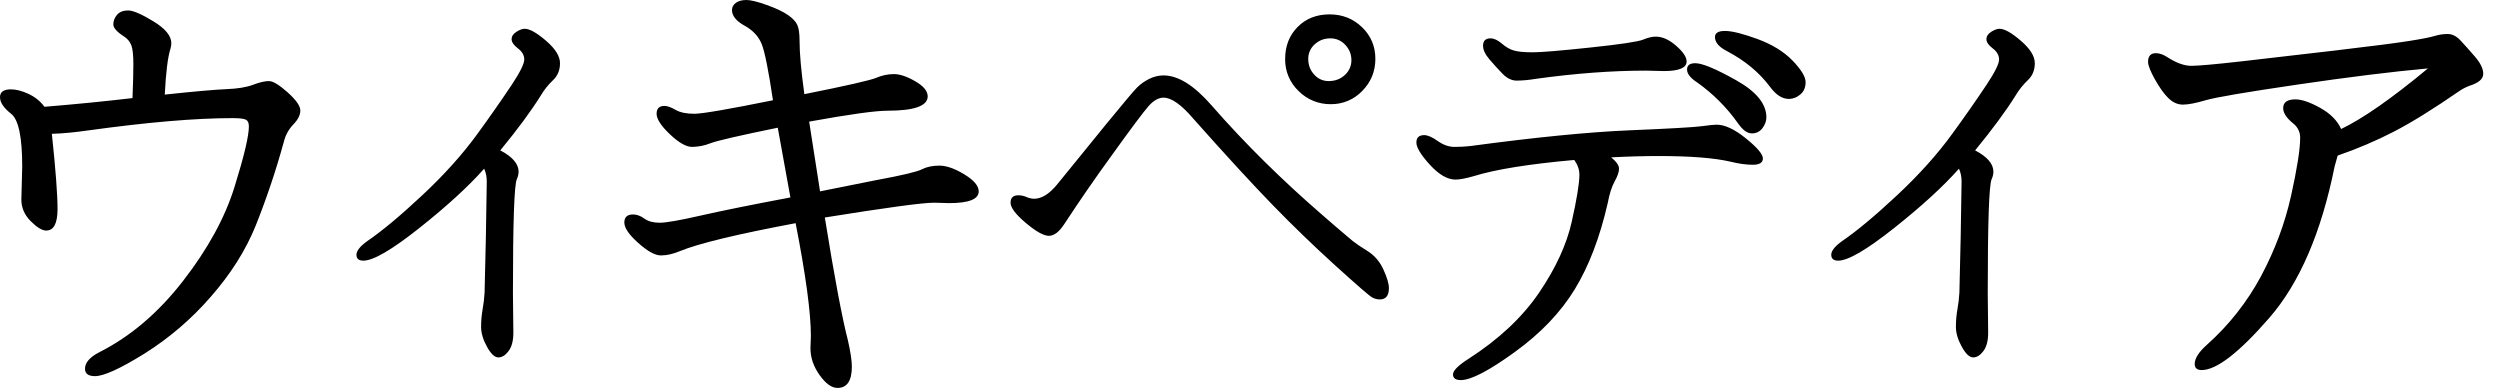
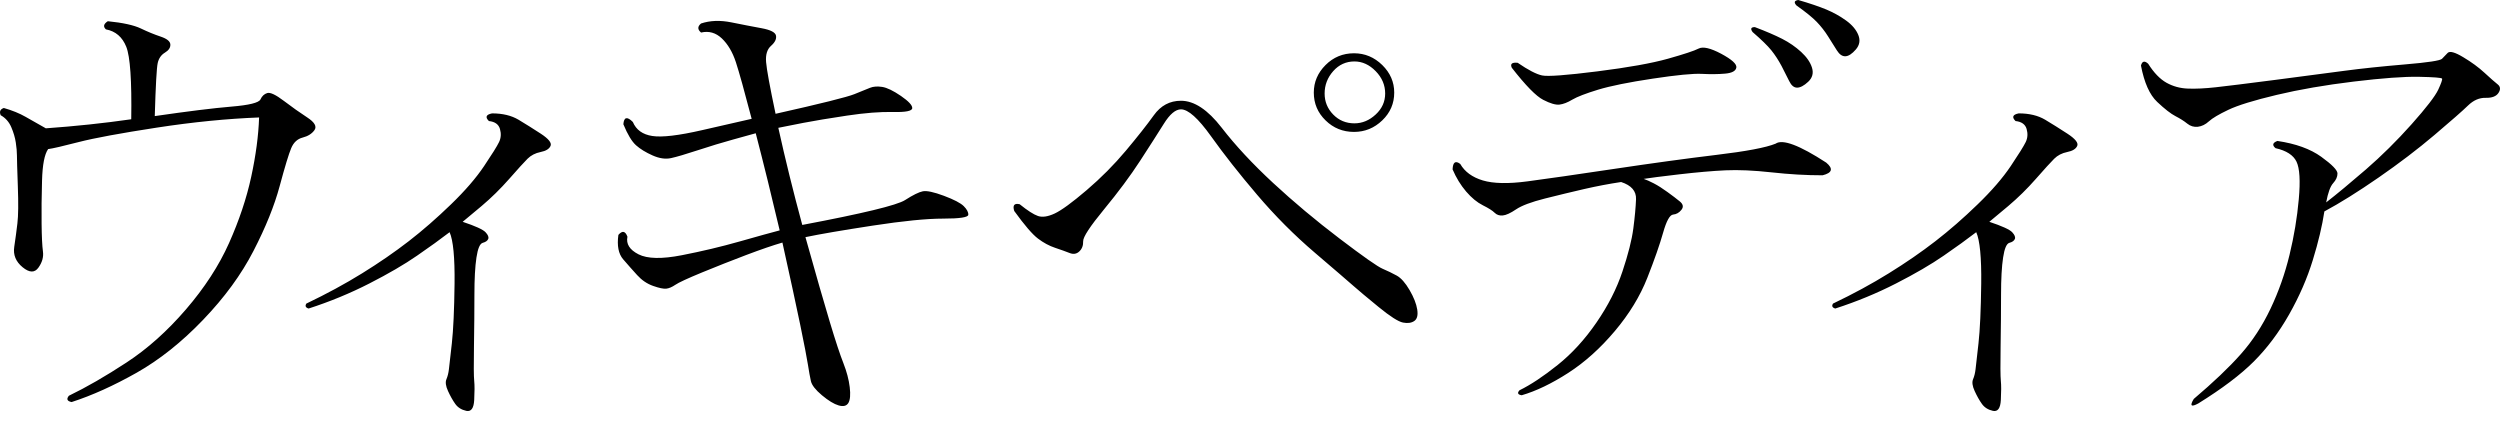
- <svg xmlns="http://www.w3.org/2000/svg" viewBox="0 0 116 18">
-   <g id="jp" fill-rule="evenodd">
-     <path d="M7.645 4.389c1.402-.149 2.36-.233 2.872-.253.512-.02.92-.088 1.223-.202.304-.115.55-.172.739-.172.188 0 .478.175.87.526.39.35.586.63.586.839 0 .209-.108.425-.324.647a1.768 1.768 0 0 0-.445.82 36.749 36.749 0 0 1-1.304 3.882c-.465 1.146-1.163 2.249-2.093 3.307a13.729 13.729 0 0 1-3.075 2.63c-1.119.694-1.88 1.04-2.285 1.04-.31 0-.465-.114-.465-.343 0-.283.222-.54.667-.768 1.443-.729 2.737-1.83 3.883-3.307 1.146-1.477 1.942-2.93 2.387-4.359.445-1.429.667-2.366.667-2.81 0-.163-.047-.267-.141-.314-.095-.048-.304-.071-.627-.071-1.7 0-3.917.189-6.654.566-.66.095-1.234.149-1.72.162.176 1.658.264 2.821.264 3.489 0 .667-.176 1-.526 1-.189 0-.428-.144-.718-.434-.29-.29-.435-.624-.435-1.001l.04-1.537c0-1.362-.171-2.178-.515-2.447C.172 5.009 0 4.753 0 4.51s.169-.364.506-.364c.242 0 .515.07.819.212.303.142.55.34.738.597 1.47-.121 2.831-.256 4.085-.404.027-.661.04-1.19.04-1.588 0-.398-.03-.681-.09-.85a.83.83 0 0 0-.334-.414c-.337-.216-.506-.405-.506-.566 0-.162.058-.31.172-.445.115-.135.287-.203.516-.203.23 0 .62.169 1.173.506.553.337.83.674.83 1.011 0 .081-.014.169-.041.263-.121.378-.21 1.086-.263 2.124zm14.82 3.438c-.728.822-1.73 1.74-3.003 2.75-1.275 1.012-2.14 1.517-2.6 1.517-.215 0-.323-.09-.323-.273 0-.182.169-.394.506-.637.674-.458 1.523-1.166 2.548-2.123 1.025-.958 1.88-1.912 2.569-2.862a67.32 67.32 0 0 0 1.597-2.286c.378-.573.567-.957.567-1.152 0-.196-.098-.368-.294-.516-.195-.148-.293-.29-.293-.425s.074-.25.223-.344c.148-.094.276-.141.384-.141.229 0 .56.185.99.556.432.37.648.718.648 1.042 0 .323-.108.586-.324.788a3.267 3.267 0 0 0-.566.708c-.445.715-1.072 1.564-1.88 2.549.566.296.849.626.849.99a.848.848 0 0 1-.081.344c-.122.257-.182 2.023-.182 5.3l.02 1.82c0 .377-.074.664-.223.859-.148.196-.306.293-.475.293-.168 0-.344-.165-.526-.495-.182-.33-.273-.637-.273-.92 0-.284.024-.557.071-.82a6.27 6.27 0 0 0 .091-.778l.06-2.589c.028-1.483.041-2.336.041-2.558 0-.223-.04-.422-.121-.597zM38.05 8.879l2.629-.526c1.173-.216 1.87-.381 2.093-.496.223-.114.496-.172.82-.172.323 0 .707.135 1.152.405.445.27.668.532.668.789 0 .364-.459.546-1.376.546l-.687-.02c-.54 0-2.232.229-5.077.687.445 2.764.803 4.665 1.072 5.704.122.539.182.943.182 1.213 0 .66-.222.991-.667.991-.27 0-.546-.199-.83-.597-.283-.397-.424-.812-.424-1.243l.02-.567c0-1.078-.236-2.824-.708-5.238-2.723.512-4.51.944-5.36 1.294-.323.135-.62.203-.89.203-.269 0-.62-.192-1.05-.577-.432-.384-.648-.7-.648-.95s.135-.374.404-.374c.176 0 .351.064.526.192.176.128.412.192.708.192.297 0 .934-.111 1.911-.334.978-.222 2.363-.502 4.157-.84l-.587-3.235c-1.78.364-2.818.603-3.115.718a2.38 2.38 0 0 1-.86.172c-.276 0-.62-.196-1.03-.587-.412-.39-.617-.708-.617-.95 0-.243.12-.364.364-.364.134 0 .306.06.515.182.21.121.5.182.87.182s1.588-.21 3.65-.627c-.202-1.362-.374-2.225-.515-2.59-.142-.363-.408-.653-.799-.869-.391-.215-.587-.458-.587-.728 0-.135.061-.246.182-.334.122-.087.284-.131.486-.131s.519.078.95.233c.432.155.759.31.981.465.223.155.368.31.435.465.068.155.101.394.101.718 0 .58.074 1.409.223 2.488 1.955-.391 3.067-.644 3.337-.759.27-.114.543-.172.819-.172.276 0 .607.111.99.334.385.222.577.455.577.698 0 .445-.62.667-1.86.667-.567 0-1.78.169-3.64.506l.505 3.236zM61.694.667c.593 0 1.095.2 1.506.597.412.398.617.887.617 1.466 0 .58-.202 1.076-.606 1.487a1.981 1.981 0 0 1-1.467.617 2.065 2.065 0 0 1-1.486-.607 2 2 0 0 1-.627-1.497c0-.593.192-1.085.576-1.476.384-.391.88-.587 1.487-.587zm-.04 3.095c.296 0 .545-.095.748-.283a.906.906 0 0 0 .303-.688c0-.27-.094-.506-.283-.708a.917.917 0 0 0-.698-.303c-.276 0-.516.09-.718.273a.886.886 0 0 0-.303.687c0 .277.09.516.273.718a.875.875 0 0 0 .677.304zm-7.666-.263c.674 0 1.412.458 2.215 1.375a48.676 48.676 0 0 0 2.487 2.64A55.727 55.727 0 0 0 61.27 9.9a94.199 94.199 0 0 0 1.497 1.284c.134.108.364.263.687.465.324.203.57.49.738.86.169.37.253.657.253.86 0 .35-.141.525-.424.525a.744.744 0 0 1-.364-.1c-.122-.068-.681-.554-1.68-1.457a63.876 63.876 0 0 1-2.922-2.821c-.95-.978-2.18-2.316-3.69-4.015-.553-.647-1.012-.97-1.376-.97-.23 0-.458.127-.688.384-.229.256-.809 1.031-1.739 2.325a78.575 78.575 0 0 0-2.164 3.135c-.243.378-.485.567-.728.567s-.6-.2-1.072-.597c-.472-.398-.708-.711-.708-.94 0-.23.122-.344.364-.344a.96.96 0 0 1 .374.08.92.92 0 0 0 .354.081c.35 0 .708-.222 1.072-.667l2.286-2.811c.795-.971 1.27-1.534 1.426-1.689.155-.155.34-.286.556-.394.215-.108.438-.162.667-.162zm26.05-2.063c.324 0 .827.125 1.507.374.681.25 1.224.583 1.629 1.001.404.418.606.752.606 1.001 0 .25-.084.442-.253.577a.82.82 0 0 1-.515.202c-.31 0-.6-.182-.87-.546-.499-.674-1.173-1.234-2.022-1.679-.364-.188-.546-.404-.546-.647 0-.189.155-.283.465-.283zm-3.215.263c.31 0 .627.141.95.425.324.283.486.525.486.728 0 .296-.35.445-1.052.445l-.829-.02c-1.577 0-3.29.127-5.137.384a5.58 5.58 0 0 1-.86.08c-.236 0-.458-.107-.667-.323a14.242 14.242 0 0 1-.607-.667c-.195-.23-.293-.439-.293-.627 0-.23.115-.344.344-.344.162 0 .337.08.526.242.188.162.377.27.566.324.189.054.479.081.87.081.39 0 1.284-.074 2.68-.223 1.395-.148 2.207-.27 2.436-.364.23-.094.425-.141.587-.141zm1.84 1.234c.324 0 .954.263 1.891.788.938.526 1.406 1.1 1.406 1.72 0 .175-.06.343-.182.505a.586.586 0 0 1-.495.243c-.21 0-.422-.155-.638-.465a7.954 7.954 0 0 0-1.9-1.902c-.31-.202-.466-.4-.466-.596 0-.196.128-.293.384-.293zm-5.622 4.49c-2.103.188-3.654.438-4.652.748-.377.108-.66.162-.85.162-.377 0-.774-.23-1.192-.688-.418-.458-.627-.802-.627-1.032 0-.229.121-.343.364-.343.161 0 .37.09.627.273.256.182.515.273.778.273s.51-.014.738-.04c3.007-.405 5.465-.648 7.372-.729 1.908-.08 3.03-.145 3.368-.192.337-.047.566-.07.687-.07.378 0 .83.212 1.356.636.525.425.788.735.788.93 0 .196-.155.294-.465.294-.31 0-.654-.047-1.031-.142-.755-.175-1.868-.263-3.337-.263-.688 0-1.423.02-2.205.061.243.202.364.378.364.526 0 .148-.067.344-.202.586-.135.243-.243.58-.324 1.012-.364 1.59-.873 2.922-1.527 3.994-.654 1.072-1.58 2.043-2.78 2.912-1.2.87-2.037 1.305-2.508 1.305-.243 0-.364-.088-.364-.263 0-.175.242-.418.728-.728 1.402-.903 2.49-1.925 3.266-3.064.775-1.14 1.28-2.238 1.517-3.297.236-1.058.354-1.783.354-2.174 0-.243-.081-.472-.243-.688zm17.855.404c-.728.822-1.73 1.74-3.004 2.75-1.274 1.012-2.14 1.517-2.598 1.517-.216 0-.324-.09-.324-.273 0-.182.169-.394.506-.637.674-.458 1.523-1.166 2.548-2.123 1.025-.958 1.88-1.912 2.568-2.862a67.32 67.32 0 0 0 1.598-2.286c.378-.573.567-.957.567-1.152 0-.196-.098-.368-.294-.516-.195-.148-.293-.29-.293-.425s.074-.25.222-.344c.149-.094.277-.141.385-.141.229 0 .56.185.99.556.432.37.648.718.648 1.042 0 .323-.108.586-.324.788a3.267 3.267 0 0 0-.566.708c-.445.715-1.072 1.564-1.88 2.549.565.296.849.626.849.99a.848.848 0 0 1-.081.344c-.122.257-.182 2.023-.182 5.3l.02 1.82c0 .377-.074.664-.223.859-.148.196-.306.293-.475.293-.168 0-.344-.165-.526-.495-.182-.33-.273-.637-.273-.92 0-.284.024-.557.071-.82a6.27 6.27 0 0 0 .091-.778l.06-2.589c.028-1.483.041-2.336.041-2.558 0-.223-.04-.422-.121-.597zm21.758-4.652c-1.645.149-3.66.398-6.047.749-2.387.35-3.81.593-4.268.728-.458.135-.809.202-1.051.202-.243 0-.465-.098-.668-.293-.202-.196-.41-.486-.627-.87-.215-.384-.323-.657-.323-.82 0-.269.121-.404.364-.404.162 0 .337.061.526.182.418.27.788.405 1.112.405.324 0 1.085-.067 2.285-.202l4.369-.506c1.712-.202 2.865-.35 3.458-.445.594-.094.988-.172 1.184-.232.195-.061.397-.091.606-.091.21 0 .408.1.597.303.189.202.411.452.667.748.257.297.385.563.385.8 0 .235-.216.42-.648.555-.175.068-.33.149-.465.243-1.213.836-2.224 1.463-3.033 1.88-.81.419-1.68.79-2.61 1.113l-.141.506c-.62 3.074-1.631 5.417-3.034 7.028-1.402 1.611-2.447 2.417-3.135 2.417-.215 0-.323-.095-.323-.283 0-.257.189-.553.566-.89a11.6 11.6 0 0 0 2.518-3.196c.64-1.2 1.102-2.437 1.386-3.711.283-1.274.424-2.174.424-2.7a.824.824 0 0 0-.303-.647c-.324-.256-.486-.5-.486-.728 0-.27.19-.405.567-.405.296 0 .68.132 1.153.395.471.263.795.59.97.98 1.012-.485 2.353-1.422 4.025-2.81z" id="ウィキペディア" />
+ <svg xmlns="http://www.w3.org/2000/svg" width="119" height="20" viewBox="0 0 119 20">
+   <g id="Page-1" fill="none" fill-rule="evenodd" stroke="none" stroke-width="1">
+     <path id="ja-wordmark" fill="#000" fill-rule="nonzero" d="M23.422,5.397 C23.923,5.397 24.343,5.498 24.68,5.698 C25.016,5.9 25.372,6.122 25.744,6.365 C26.116,6.609 26.27,6.803 26.206,6.946 C26.142,7.09 25.984,7.186 25.733,7.236 C25.482,7.287 25.274,7.394 25.109,7.558 C24.944,7.723 24.654,8.042 24.239,8.515 C23.822,8.988 23.385,9.418 22.926,9.805 C22.468,10.193 22.167,10.444 22.023,10.558 C22.626,10.759 22.987,10.923 23.109,11.052 C23.232,11.182 23.275,11.289 23.239,11.375 C23.203,11.461 23.116,11.522 22.98,11.558 C22.844,11.594 22.744,11.827 22.679,12.257 C22.614,12.686 22.582,13.279 22.582,14.03 C22.582,14.782 22.575,15.6 22.561,16.482 C22.546,17.363 22.55,17.912 22.572,18.127 C22.594,18.342 22.593,18.647 22.572,19.041 C22.551,19.435 22.425,19.606 22.196,19.557 C21.966,19.506 21.79,19.396 21.669,19.224 C21.547,19.052 21.433,18.848 21.325,18.612 C21.217,18.375 21.192,18.188 21.25,18.052 C21.307,17.915 21.347,17.759 21.368,17.579 C21.389,17.399 21.436,16.987 21.508,16.342 C21.579,15.697 21.622,14.751 21.637,13.504 C21.651,12.257 21.573,11.439 21.401,11.052 C20.97,11.383 20.455,11.755 19.852,12.17 C19.25,12.587 18.494,13.027 17.583,13.493 C16.672,13.959 15.708,14.357 14.691,14.686 C14.546,14.643 14.511,14.565 14.583,14.45 C15.543,13.991 16.429,13.511 17.239,13.009 C18.049,12.508 18.787,11.998 19.454,11.483 C20.121,10.967 20.79,10.383 21.465,9.73 C22.139,9.079 22.665,8.469 23.045,7.902 C23.425,7.337 23.662,6.957 23.755,6.762 C23.848,6.569 23.862,6.362 23.798,6.139 C23.734,5.918 23.558,5.792 23.272,5.762 C23.084,5.576 23.135,5.454 23.422,5.397 Z M96.09,5.397 C96.592,5.397 97.011,5.498 97.348,5.698 C97.685,5.9 98.04,6.122 98.412,6.365 C98.785,6.609 98.939,6.803 98.875,6.946 C98.811,7.09 98.652,7.186 98.401,7.236 C98.15,7.287 97.942,7.394 97.778,7.558 C97.613,7.723 97.322,8.042 96.907,8.515 C96.492,8.988 96.053,9.418 95.595,9.805 C95.136,10.193 94.835,10.444 94.692,10.558 C95.294,10.759 95.656,10.923 95.778,11.052 C95.899,11.182 95.942,11.289 95.907,11.375 C95.871,11.461 95.785,11.522 95.649,11.558 C95.512,11.594 95.413,11.827 95.348,12.257 C95.282,12.686 95.25,13.279 95.25,14.03 C95.25,14.782 95.243,15.6 95.229,16.482 C95.215,17.363 95.218,17.912 95.24,18.127 C95.262,18.342 95.261,18.647 95.24,19.041 C95.219,19.435 95.094,19.606 94.864,19.557 C94.635,19.506 94.459,19.396 94.338,19.224 C94.215,19.052 94.101,18.848 93.993,18.612 C93.885,18.375 93.86,18.188 93.918,18.052 C93.976,17.915 94.015,17.759 94.036,17.579 C94.057,17.399 94.104,16.987 94.176,16.342 C94.248,15.698 94.291,14.751 94.306,13.504 C94.321,12.257 94.241,11.439 94.069,11.052 C93.639,11.383 93.123,11.755 92.521,12.17 C91.918,12.587 91.163,13.027 90.252,13.493 C89.341,13.959 88.377,14.357 87.359,14.686 C87.215,14.643 87.18,14.565 87.252,14.45 C88.213,13.991 89.098,13.511 89.907,13.009 C90.717,12.508 91.456,11.998 92.122,11.483 C92.789,10.967 93.46,10.383 94.133,9.73 C94.807,9.079 95.333,8.469 95.714,7.902 C96.093,7.337 96.329,6.957 96.424,6.762 C96.517,6.569 96.531,6.362 96.467,6.139 C96.403,5.918 96.226,5.792 95.94,5.762 C95.753,5.576 95.804,5.454 96.09,5.397 Z M34.809,1.064 C35.34,1.171 35.82,1.265 36.25,1.343 C36.68,1.422 36.909,1.54 36.938,1.698 C36.967,1.856 36.888,2.017 36.702,2.181 C36.515,2.346 36.437,2.604 36.466,2.955 C36.494,3.307 36.645,4.127 36.917,5.417 C39.083,4.931 40.333,4.618 40.67,4.481 C41.006,4.345 41.254,4.245 41.412,4.18 C41.569,4.116 41.763,4.102 41.992,4.137 C42.221,4.173 42.519,4.317 42.885,4.567 C43.25,4.819 43.43,5.012 43.423,5.148 C43.416,5.285 43.11,5.345 42.509,5.331 C41.906,5.317 41.175,5.374 40.316,5.503 C39.456,5.632 38.763,5.747 38.241,5.848 C37.717,5.949 37.32,6.028 37.048,6.084 C37.377,7.575 37.757,9.116 38.188,10.707 C41.069,10.163 42.7,9.768 43.08,9.524 C43.46,9.281 43.743,9.141 43.93,9.105 C44.116,9.07 44.45,9.141 44.93,9.32 C45.409,9.5 45.726,9.664 45.876,9.814 C46.026,9.964 46.098,10.102 46.091,10.223 C46.084,10.345 45.686,10.406 44.898,10.406 C44.109,10.406 42.991,10.517 41.543,10.739 C40.094,10.962 39.026,11.144 38.339,11.288 C38.84,13.08 39.228,14.428 39.5,15.33 C39.772,16.233 39.987,16.887 40.146,17.287 C40.303,17.689 40.404,18.068 40.447,18.427 C40.49,18.785 40.468,19.036 40.383,19.18 C40.297,19.323 40.143,19.363 39.92,19.298 C39.698,19.234 39.433,19.072 39.125,18.815 C38.816,18.556 38.641,18.331 38.598,18.137 C38.555,17.943 38.508,17.686 38.458,17.363 C38.408,17.041 38.286,16.41 38.093,15.471 C37.899,14.532 37.615,13.223 37.243,11.546 C36.798,11.675 36.225,11.872 35.522,12.137 C34.819,12.404 34.121,12.679 33.425,12.965 C32.73,13.252 32.303,13.449 32.146,13.557 C31.988,13.664 31.845,13.726 31.716,13.74 C31.586,13.755 31.378,13.712 31.092,13.611 C30.805,13.511 30.55,13.34 30.328,13.094 C30.106,12.851 29.884,12.6 29.662,12.342 C29.439,12.083 29.364,11.696 29.435,11.181 C29.622,10.965 29.765,10.994 29.866,11.267 C29.794,11.611 29.97,11.89 30.392,12.105 C30.815,12.321 31.503,12.335 32.457,12.148 C33.41,11.962 34.328,11.744 35.21,11.493 C36.092,11.243 36.726,11.066 37.113,10.966 C36.739,9.375 36.36,7.834 35.973,6.343 C35.771,6.401 35.409,6.501 34.887,6.644 C34.363,6.788 33.808,6.957 33.22,7.15 C32.632,7.343 32.205,7.469 31.941,7.526 C31.676,7.584 31.381,7.541 31.059,7.397 C30.737,7.254 30.474,7.093 30.274,6.914 C30.073,6.734 29.873,6.401 29.672,5.914 C29.7,5.569 29.851,5.534 30.123,5.806 C30.28,6.18 30.589,6.402 31.048,6.473 C31.506,6.545 32.299,6.452 33.424,6.194 C34.549,5.936 35.334,5.756 35.779,5.656 C35.435,4.338 35.184,3.438 35.027,2.958 C34.869,2.478 34.646,2.102 34.36,1.829 C34.073,1.557 33.743,1.463 33.371,1.549 C33.197,1.405 33.197,1.261 33.369,1.118 C33.8,0.975 34.279,0.957 34.809,1.064 Z M117.251,2.723 C117.647,2.959 117.982,3.206 118.262,3.464 C118.542,3.723 118.75,3.905 118.886,4.013 C119.023,4.12 119.036,4.257 118.929,4.421 C118.822,4.586 118.617,4.665 118.317,4.657 C118.016,4.65 117.737,4.772 117.478,5.023 C117.22,5.274 116.689,5.74 115.887,6.42 C115.083,7.102 114.194,7.778 113.22,8.452 C112.244,9.127 111.385,9.664 110.64,10.064 C110.538,10.739 110.357,11.509 110.09,12.377 C109.825,13.244 109.449,14.107 108.962,14.968 C108.474,15.828 107.914,16.574 107.285,17.204 C106.653,17.836 105.771,18.501 104.639,19.204 C104.295,19.39 104.223,19.318 104.424,18.989 C105.355,18.2 106.102,17.491 106.66,16.86 C107.22,16.229 107.692,15.505 108.08,14.688 C108.467,13.871 108.768,13.018 108.982,12.128 C109.198,11.24 109.344,10.358 109.422,9.483 C109.501,8.609 109.465,8.014 109.315,7.698 C109.165,7.384 108.832,7.169 108.316,7.053 C108.146,6.911 108.173,6.795 108.404,6.709 C109.278,6.838 109.973,7.09 110.49,7.462 C111.006,7.835 111.264,8.101 111.264,8.258 C111.264,8.416 111.195,8.57 111.058,8.72 C110.922,8.87 110.812,9.176 110.726,9.634 C111.242,9.234 111.872,8.709 112.619,8.065 C113.363,7.419 114.087,6.703 114.791,5.915 C115.492,5.127 115.915,4.578 116.06,4.269 C116.203,3.961 116.263,3.786 116.242,3.743 C116.221,3.699 115.855,3.671 115.145,3.656 C114.435,3.642 113.4,3.719 112.038,3.883 C110.676,4.048 109.454,4.259 108.371,4.517 C107.289,4.775 106.521,5.012 106.07,5.227 C105.618,5.442 105.31,5.624 105.145,5.775 C104.981,5.926 104.804,6.012 104.619,6.034 C104.431,6.055 104.264,6.006 104.113,5.884 C103.963,5.762 103.776,5.644 103.553,5.529 C103.331,5.415 103.041,5.189 102.683,4.852 C102.324,4.515 102.066,3.938 101.91,3.121 C101.967,2.906 102.082,2.878 102.254,3.035 C102.525,3.465 102.817,3.766 103.124,3.938 C103.433,4.11 103.772,4.204 104.146,4.217 C104.517,4.232 104.963,4.21 105.479,4.153 C105.996,4.096 106.944,3.978 108.328,3.799 C109.712,3.619 110.805,3.476 111.608,3.368 C112.41,3.261 113.363,3.161 114.468,3.067 C115.571,2.974 116.162,2.884 116.24,2.798 C116.319,2.712 116.408,2.618 116.51,2.518 C116.611,2.418 116.858,2.486 117.251,2.723 Z M5.132,1.01 C5.848,1.082 6.372,1.197 6.701,1.354 C7.03,1.512 7.347,1.642 7.647,1.742 C7.948,1.843 8.102,1.968 8.109,2.118 C8.116,2.268 8.03,2.397 7.851,2.505 C7.672,2.612 7.557,2.778 7.507,3 C7.457,3.223 7.41,4.064 7.367,5.526 C8.943,5.297 10.158,5.147 11.012,5.075 C11.865,5.004 12.327,4.889 12.399,4.73 C12.47,4.573 12.579,4.472 12.722,4.429 C12.865,4.386 13.13,4.512 13.517,4.806 C13.905,5.1 14.273,5.362 14.624,5.59 C14.976,5.819 15.09,6.021 14.969,6.193 C14.847,6.365 14.66,6.483 14.409,6.547 C14.158,6.611 13.975,6.78 13.861,7.053 C13.746,7.325 13.563,7.927 13.312,8.859 C13.061,9.792 12.646,10.82 12.065,11.945 C11.485,13.071 10.685,14.164 9.667,15.224 C8.649,16.286 7.595,17.124 6.506,17.741 C5.416,18.356 4.384,18.823 3.409,19.138 C3.194,19.095 3.151,18.994 3.28,18.837 C4.112,18.435 5.025,17.909 6.021,17.256 C7.017,16.605 7.96,15.762 8.849,14.73 C9.738,13.698 10.423,12.644 10.903,11.569 C11.382,10.494 11.735,9.444 11.957,8.419 C12.179,7.395 12.304,6.451 12.333,5.591 C10.813,5.649 9.189,5.81 7.463,6.075 C5.735,6.341 4.495,6.569 3.742,6.763 C2.99,6.958 2.506,7.069 2.291,7.097 C2.119,7.341 2.022,7.838 2.001,8.591 C1.98,9.344 1.972,10.029 1.98,10.645 C1.987,11.262 2.008,11.703 2.044,11.967 C2.08,12.234 2.008,12.491 1.828,12.741 C1.649,12.992 1.398,12.985 1.076,12.72 C0.753,12.455 0.62,12.132 0.678,11.752 C0.735,11.373 0.785,10.999 0.828,10.634 C0.872,10.269 0.879,9.681 0.849,8.87 C0.82,8.061 0.806,7.569 0.806,7.397 C0.806,7.225 0.788,7.021 0.752,6.784 C0.716,6.548 0.645,6.305 0.537,6.054 C0.43,5.803 0.261,5.613 0.032,5.484 C-0.04,5.312 0.011,5.198 0.182,5.14 C0.583,5.255 0.928,5.395 1.214,5.559 C1.5,5.724 1.822,5.908 2.182,6.108 C3.586,6.008 4.941,5.865 6.247,5.677 C6.275,3.843 6.197,2.693 6.01,2.226 C5.823,1.761 5.501,1.484 5.042,1.398 C4.901,1.268 4.93,1.139 5.132,1.01 Z M86.929,7.741 C87.273,8.029 87.215,8.229 86.756,8.344 C85.983,8.344 85.172,8.298 84.326,8.204 C83.48,8.111 82.75,8.079 82.133,8.107 C81.516,8.136 80.778,8.201 79.918,8.3 C79.058,8.401 78.499,8.472 78.24,8.515 C78.37,8.558 78.531,8.63 78.724,8.73 C78.917,8.831 79.132,8.966 79.369,9.139 C79.607,9.311 79.804,9.461 79.961,9.59 C80.118,9.719 80.144,9.852 80.036,9.987 C79.929,10.125 79.796,10.2 79.639,10.214 C79.482,10.229 79.323,10.515 79.165,11.073 C79.007,11.632 78.757,12.35 78.413,13.223 C78.068,14.098 77.553,14.944 76.864,15.761 C76.175,16.578 75.438,17.241 74.649,17.75 C73.86,18.258 73.123,18.613 72.434,18.814 C72.247,18.785 72.212,18.707 72.327,18.578 C72.857,18.319 73.463,17.918 74.144,17.373 C74.824,16.829 75.441,16.155 75.993,15.351 C76.545,14.549 76.957,13.739 77.229,12.921 C77.502,12.103 77.674,11.424 77.746,10.878 C77.817,10.334 77.86,9.867 77.875,9.481 C77.89,9.095 77.653,8.822 77.165,8.664 C76.592,8.75 76.007,8.861 75.413,8.997 C74.817,9.135 74.194,9.285 73.542,9.449 C72.889,9.614 72.431,9.786 72.166,9.965 C71.899,10.146 71.688,10.242 71.531,10.256 C71.374,10.271 71.245,10.228 71.144,10.127 C71.043,10.026 70.857,9.908 70.584,9.772 C70.312,9.636 70.047,9.418 69.788,9.117 C69.53,8.815 69.315,8.465 69.143,8.063 C69.158,7.718 69.279,7.632 69.508,7.804 C69.723,8.178 70.082,8.439 70.583,8.589 C71.085,8.739 71.794,8.754 72.712,8.632 C73.63,8.511 74.998,8.314 76.82,8.041 C78.641,7.769 80.263,7.546 81.691,7.374 C83.119,7.204 84.062,7.025 84.52,6.838 C84.85,6.609 85.653,6.911 86.929,7.741 Z M56.214,4.796 C56.844,4.796 57.489,5.223 58.149,6.075 C58.809,6.929 59.626,7.805 60.601,8.709 C61.576,9.612 62.629,10.494 63.762,11.355 C64.894,12.215 65.578,12.696 65.816,12.795 C66.052,12.896 66.274,13.003 66.482,13.117 C66.691,13.232 66.894,13.462 67.095,13.806 C67.295,14.15 67.417,14.459 67.46,14.731 C67.503,15.003 67.456,15.186 67.32,15.279 C67.184,15.373 67.005,15.398 66.783,15.354 C66.56,15.311 66.174,15.064 65.622,14.613 C65.069,14.161 64.672,13.828 64.428,13.613 C64.184,13.398 63.573,12.871 62.59,12.032 C61.607,11.194 60.691,10.273 59.837,9.269 C58.983,8.266 58.253,7.337 57.644,6.484 C57.034,5.631 56.558,5.205 56.214,5.205 C55.955,5.205 55.683,5.434 55.397,5.894 C55.11,6.353 54.733,6.941 54.268,7.657 C53.801,8.375 53.232,9.141 52.558,9.958 C51.885,10.775 51.551,11.285 51.558,11.485 C51.565,11.686 51.504,11.847 51.375,11.968 C51.246,12.09 51.092,12.115 50.913,12.043 C50.733,11.972 50.504,11.89 50.224,11.796 C49.945,11.703 49.671,11.557 49.407,11.356 C49.142,11.156 48.766,10.718 48.278,10.043 C48.192,9.772 48.278,9.664 48.536,9.721 C48.909,10.022 49.199,10.209 49.407,10.281 C49.615,10.353 49.881,10.313 50.203,10.163 C50.525,10.012 51.031,9.643 51.719,9.056 C52.408,8.468 53.032,7.84 53.59,7.174 C54.149,6.507 54.593,5.945 54.923,5.485 C55.253,5.025 55.683,4.796 56.214,4.796 Z M64.451,2.536 C64.968,2.536 65.415,2.724 65.796,3.096 C66.176,3.469 66.365,3.907 66.365,4.408 C66.365,4.925 66.176,5.365 65.796,5.73 C65.415,6.096 64.968,6.279 64.451,6.279 C63.921,6.279 63.469,6.096 63.096,5.73 C62.722,5.365 62.537,4.925 62.537,4.408 C62.537,3.907 62.723,3.469 63.096,3.096 C63.468,2.724 63.92,2.536 64.451,2.536 Z M64.471,2.925 C64.07,2.925 63.733,3.079 63.46,3.387 C63.188,3.695 63.052,4.051 63.052,4.451 C63.052,4.839 63.188,5.172 63.46,5.451 C63.732,5.73 64.069,5.871 64.471,5.871 C64.844,5.871 65.181,5.73 65.482,5.451 C65.784,5.172 65.934,4.839 65.934,4.451 C65.934,4.051 65.784,3.695 65.482,3.387 C65.181,3.079 64.844,2.925 64.471,2.925 Z M81.929,2.559 C82.437,2.832 82.678,3.051 82.65,3.215 C82.622,3.38 82.441,3.477 82.112,3.505 C81.783,3.534 81.413,3.537 81.005,3.516 C80.597,3.495 79.818,3.57 78.672,3.743 C77.526,3.915 76.657,4.091 76.069,4.269 C75.482,4.449 75.073,4.606 74.843,4.742 C74.614,4.88 74.409,4.958 74.231,4.979 C74.05,5 73.792,4.925 73.457,4.752 C73.12,4.58 72.622,4.072 71.962,3.226 C71.876,3.04 71.968,2.961 72.242,2.989 C72.743,3.333 73.131,3.534 73.403,3.591 C73.675,3.649 74.55,3.584 76.026,3.398 C77.504,3.212 78.625,3.011 79.391,2.796 C80.158,2.58 80.646,2.419 80.854,2.312 C81.061,2.205 81.419,2.288 81.929,2.559 Z M83.531,1.29 C84.062,1.491 84.495,1.678 84.833,1.85 C85.169,2.022 85.47,2.23 85.735,2.473 C86.001,2.718 86.173,2.968 86.252,3.226 C86.33,3.484 86.27,3.706 86.069,3.893 C85.869,4.08 85.692,4.172 85.542,4.172 C85.392,4.172 85.267,4.068 85.166,3.86 C85.065,3.652 84.944,3.412 84.801,3.139 C84.656,2.868 84.495,2.619 84.317,2.397 C84.137,2.175 83.84,1.885 83.424,1.526 C83.31,1.369 83.345,1.29 83.531,1.29 Z M85.596,3.37507799e-14 C86.141,0.158 86.585,0.309 86.93,0.451 C87.274,0.596 87.589,0.771 87.875,0.978 C88.162,1.186 88.355,1.416 88.456,1.667 C88.557,1.918 88.517,2.147 88.338,2.355 C88.158,2.563 87.994,2.671 87.843,2.678 C87.693,2.686 87.556,2.591 87.435,2.398 C87.313,2.205 87.173,1.983 87.016,1.732 C86.859,1.481 86.678,1.252 86.478,1.043 C86.278,0.836 85.956,0.574 85.51,0.258 C85.381,0.115 85.409,0.029 85.596,3.37507799e-14 Z" />
  </g>
</svg>
